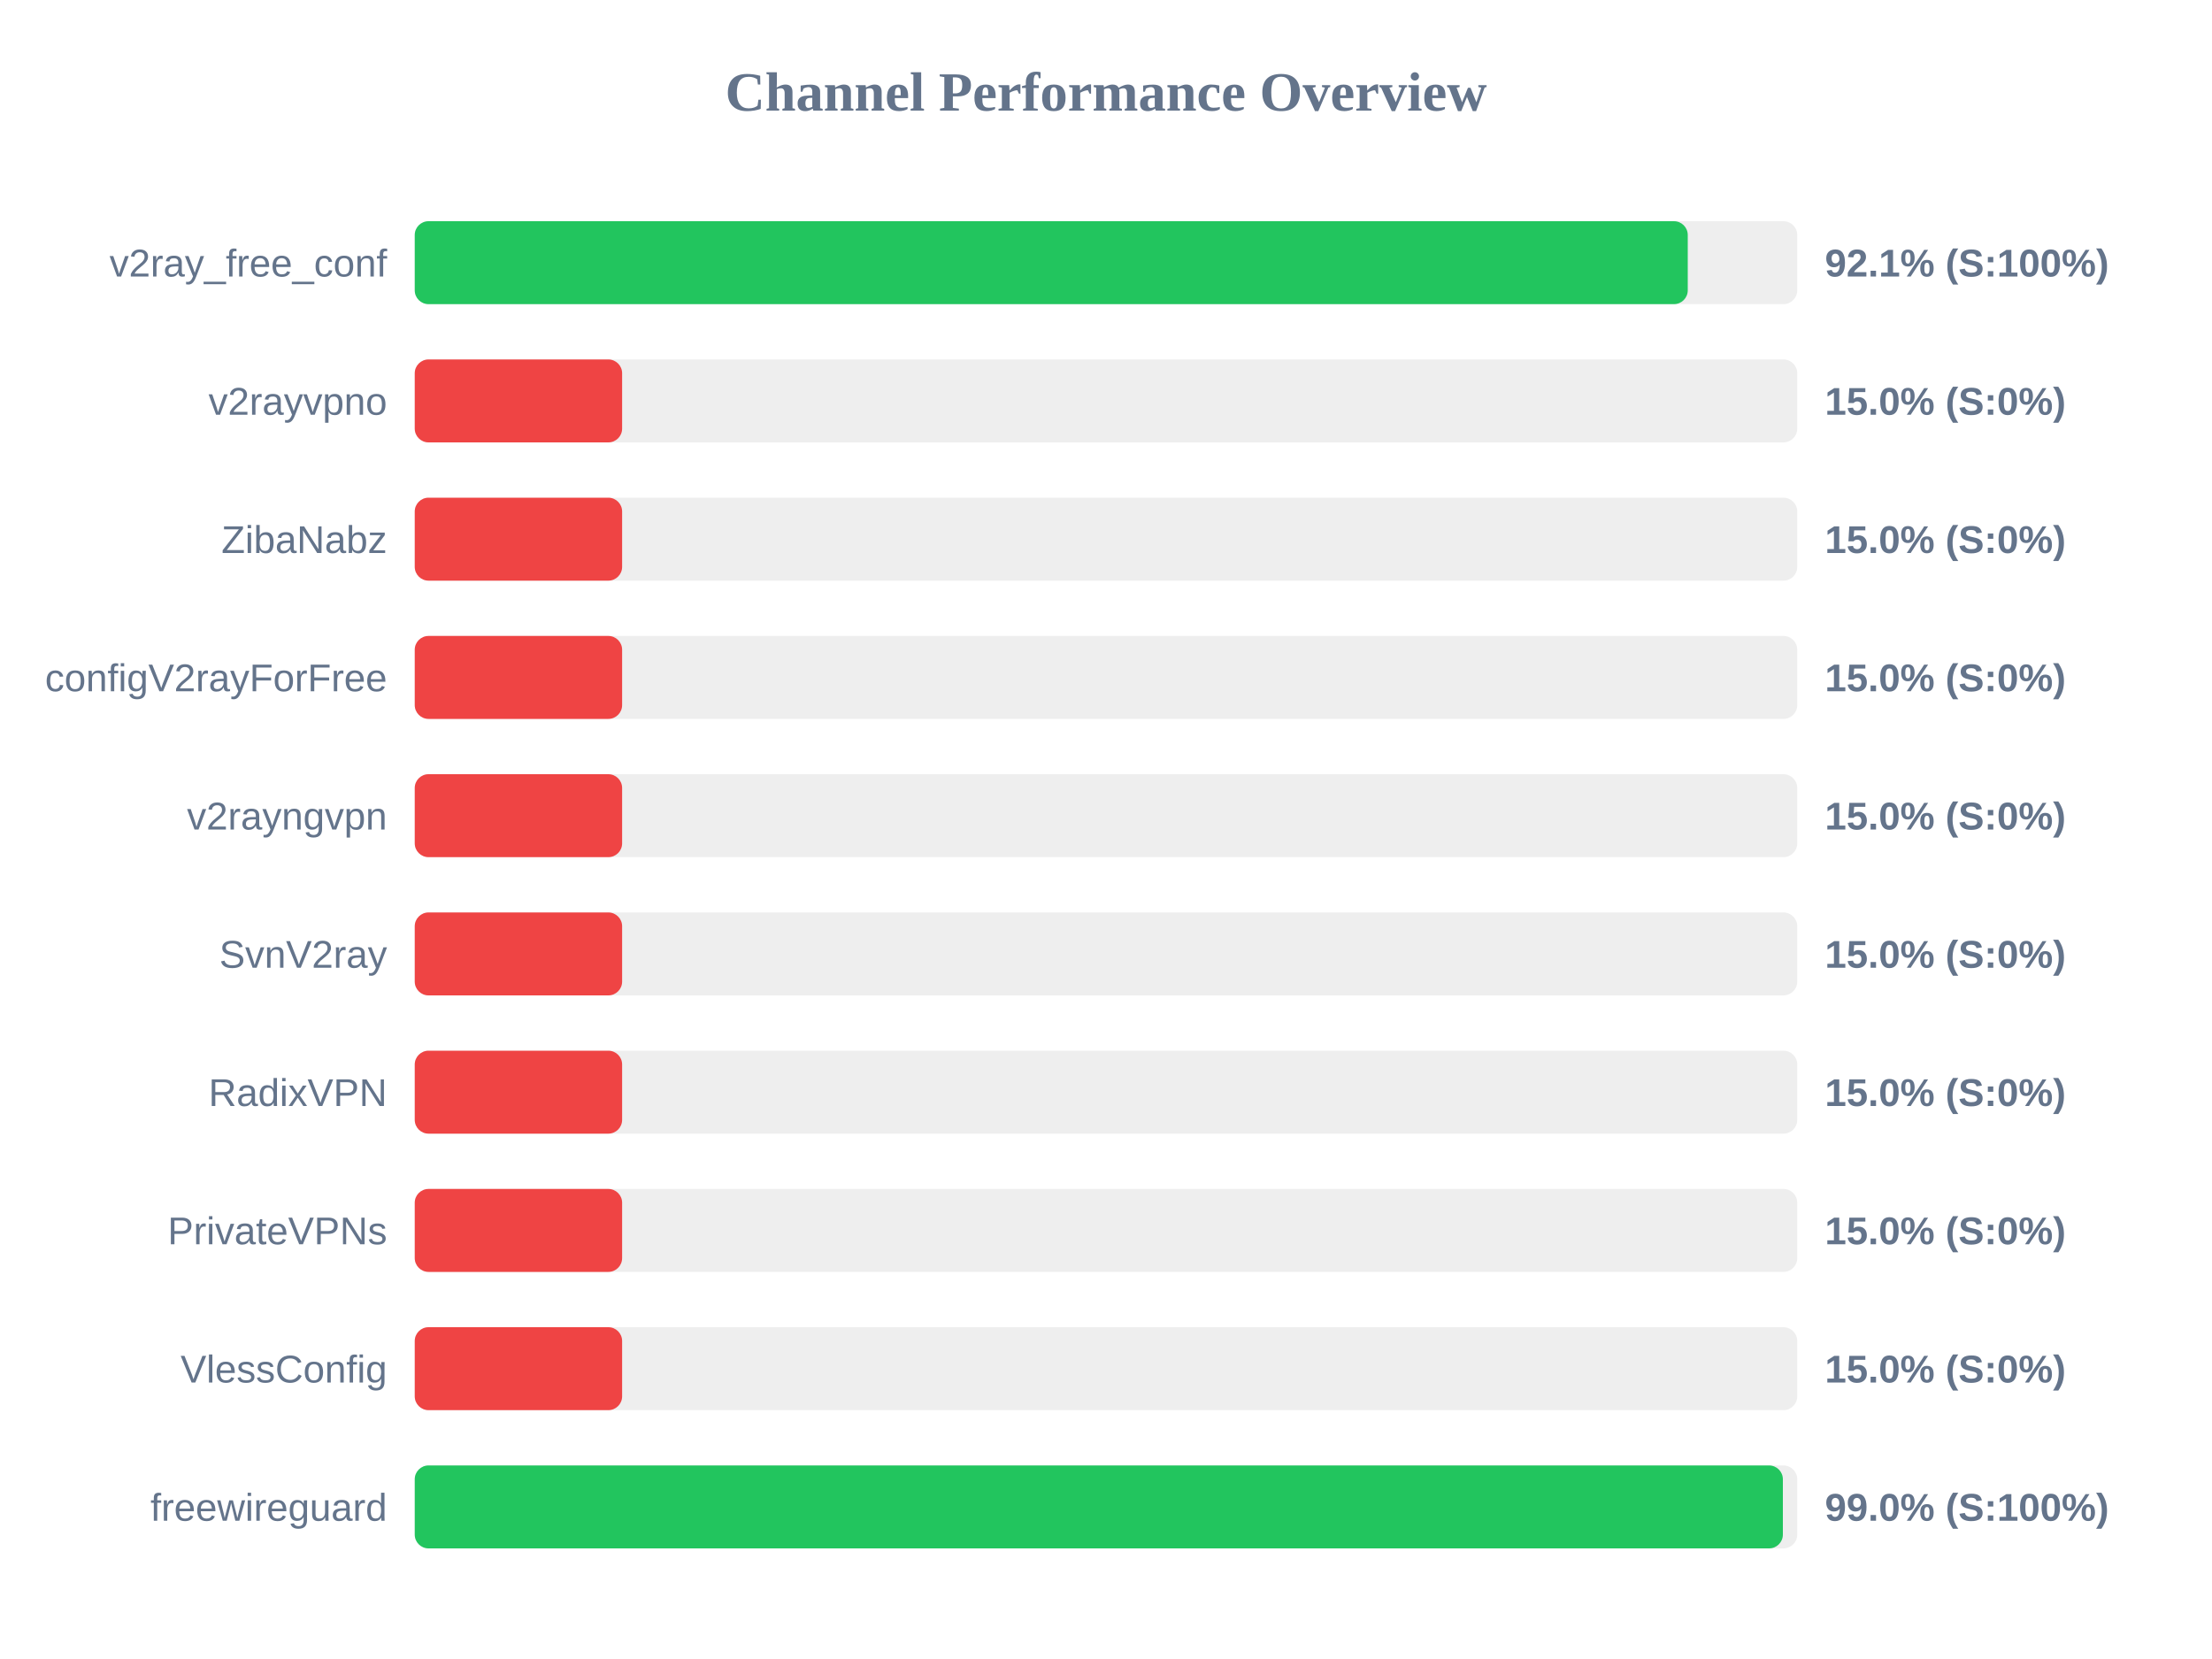
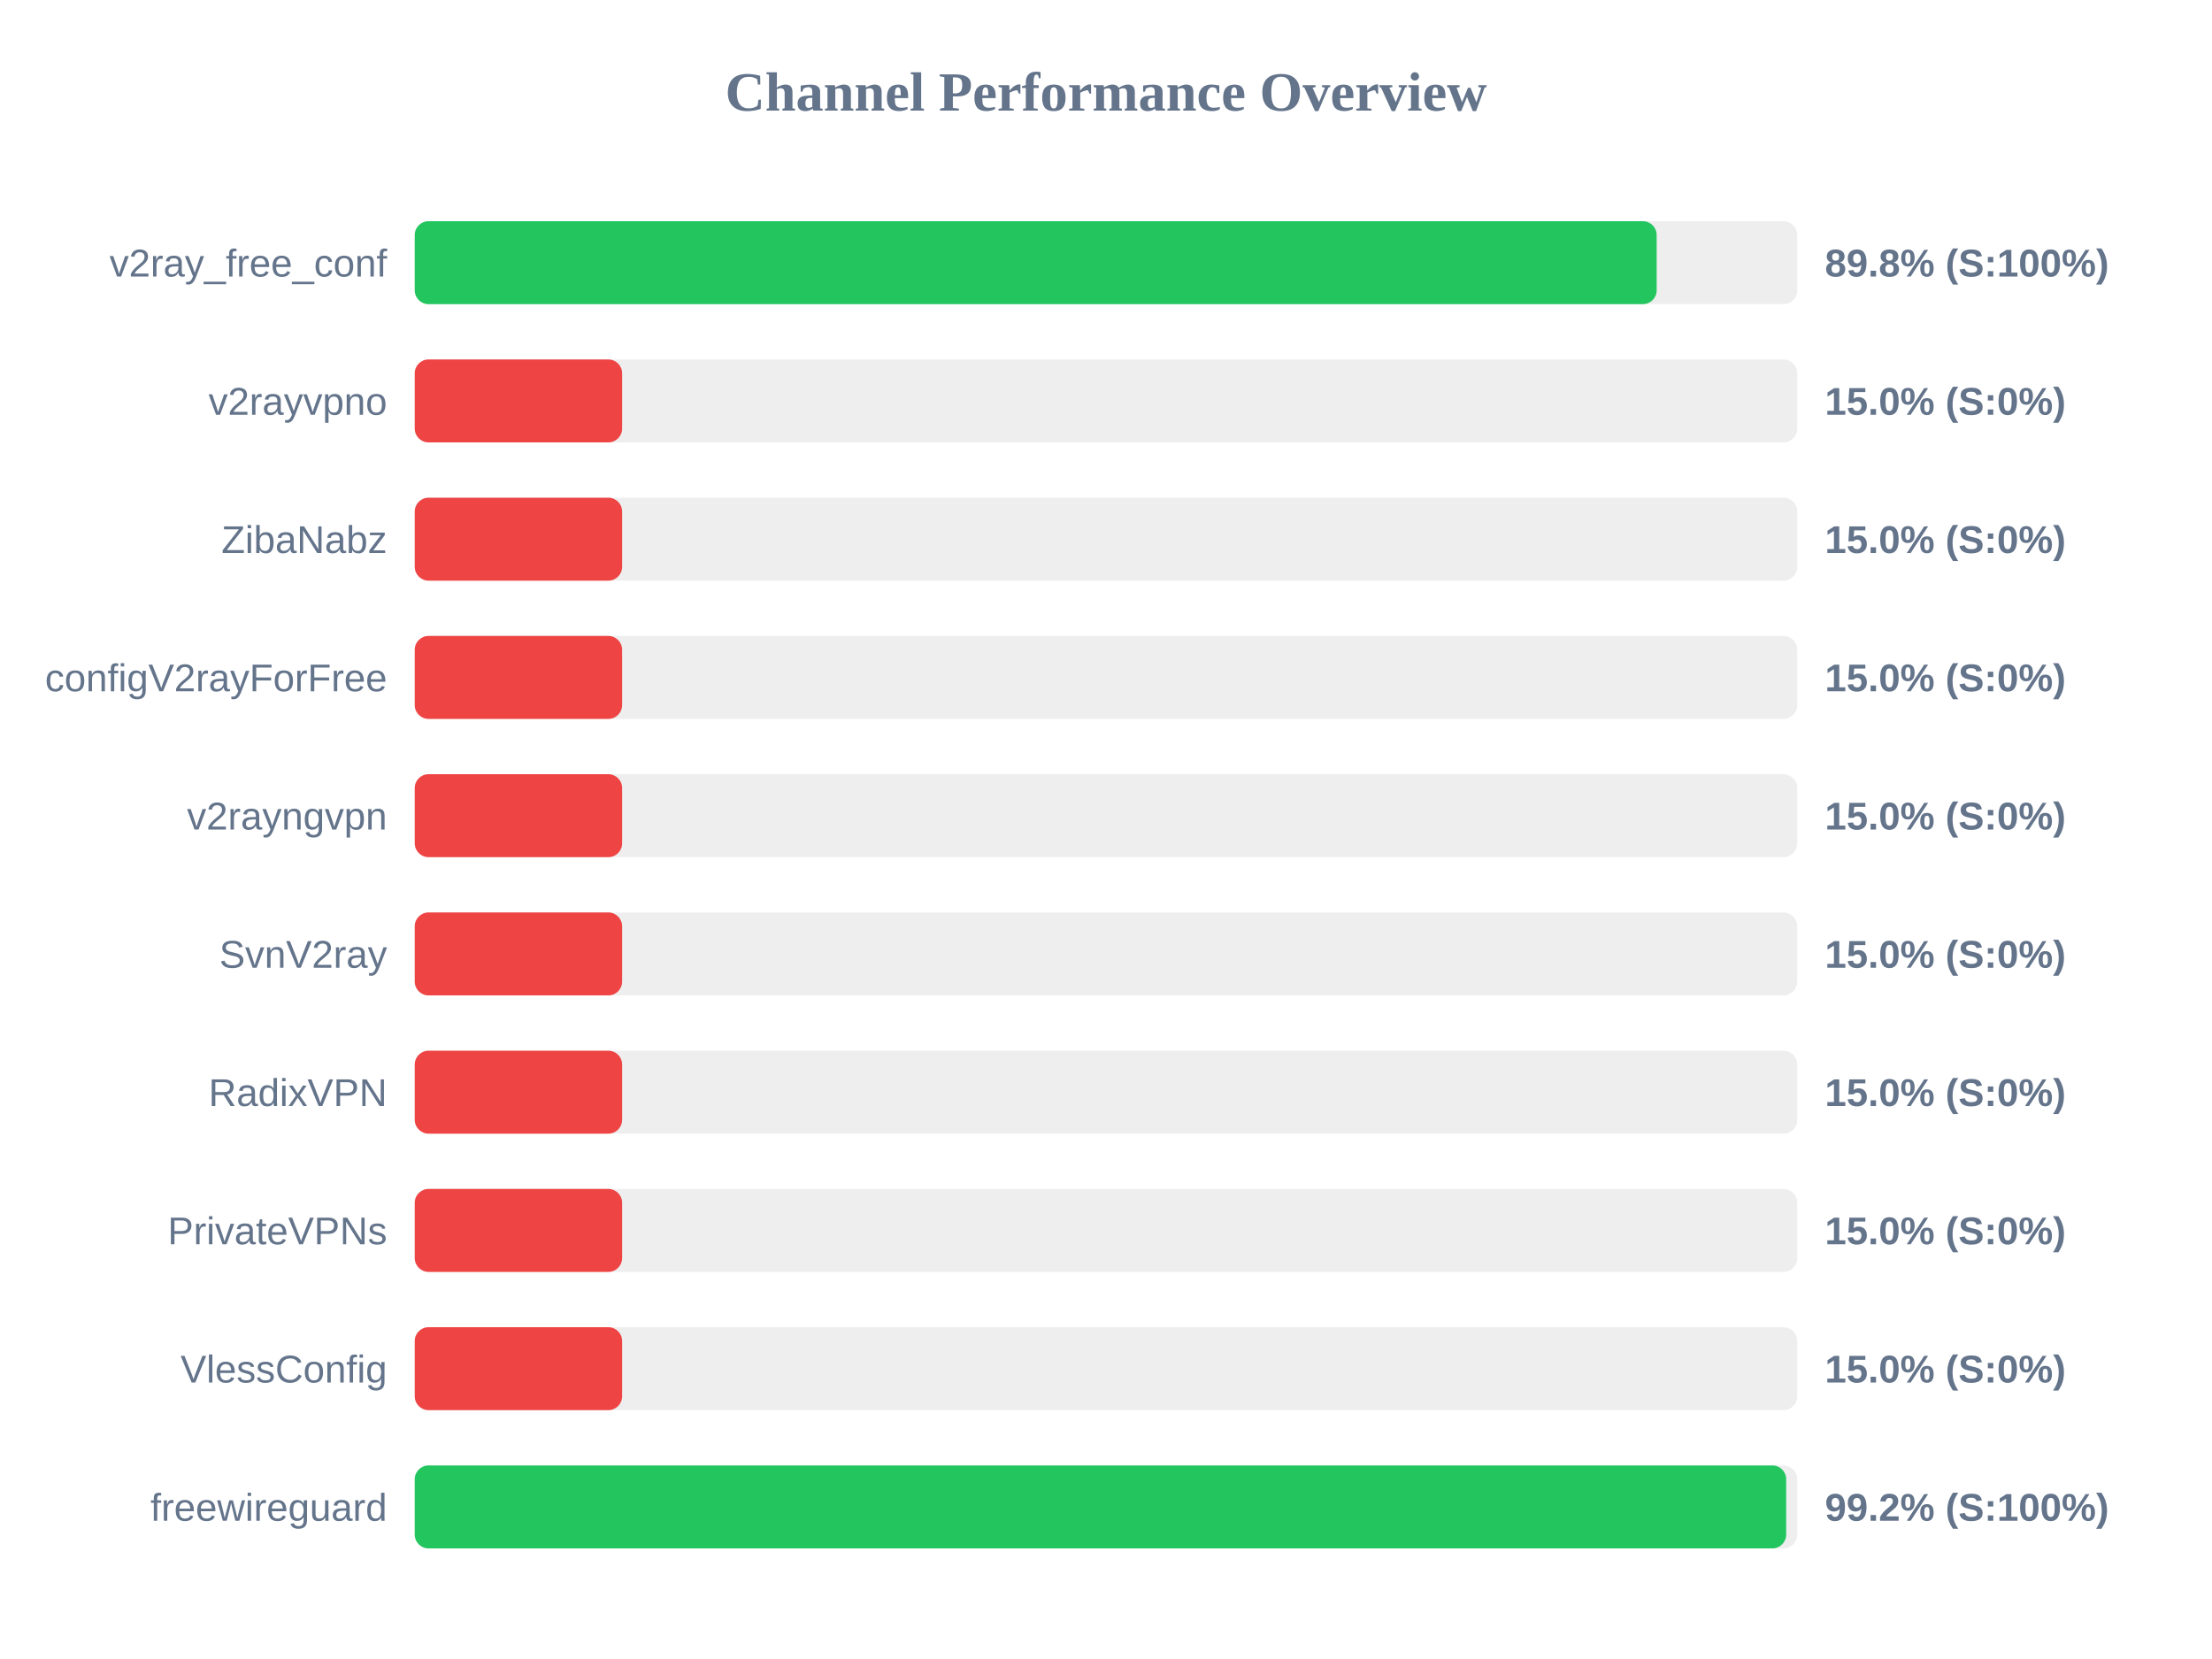
<svg xmlns="http://www.w3.org/2000/svg" width="800" height="600" version="1.1">
  <style>
        .row { font: 14px Arial; fill: #64748b; }
        .score { font: bold 14px Arial; fill: #64748b; }
    </style>
  <text x="400" y="40" text-anchor="middle" font-size="20px" font-weight="bold" fill="#64748b">Channel Performance Overview</text>
  <rect x="150" y="80" width="500" height="30" fill="#eee" rx="5" />
-   <rect x="150" y="80" width="460.4" height="30" fill="#22c55e" rx="5" />
+   <rect x="150" y="80" width="449.15" height="30" fill="#22c55e" rx="5" />
  <text x="140" y="100" text-anchor="end" class="row">v2ray_free_conf</text>
-   <text x="660" y="100" text-anchor="start" class="score">92.1% (S:100%)</text>
+   <text x="660" y="100" text-anchor="start" class="score">89.8% (S:100%)</text>
  <rect x="150" y="130" width="500" height="30" fill="#eee" rx="5" />
  <rect x="150" y="130" width="75.0" height="30" fill="#ef4444" rx="5" />
  <text x="140" y="150" text-anchor="end" class="row">v2rayvpno</text>
  <text x="660" y="150" text-anchor="start" class="score">15.0% (S:0%)</text>
  <rect x="150" y="180" width="500" height="30" fill="#eee" rx="5" />
  <rect x="150" y="180" width="75.0" height="30" fill="#ef4444" rx="5" />
  <text x="140" y="200" text-anchor="end" class="row">ZibaNabz</text>
  <text x="660" y="200" text-anchor="start" class="score">15.0% (S:0%)</text>
  <rect x="150" y="230" width="500" height="30" fill="#eee" rx="5" />
  <rect x="150" y="230" width="75.0" height="30" fill="#ef4444" rx="5" />
  <text x="140" y="250" text-anchor="end" class="row">configV2rayForFree</text>
  <text x="660" y="250" text-anchor="start" class="score">15.0% (S:0%)</text>
  <rect x="150" y="280" width="500" height="30" fill="#eee" rx="5" />
  <rect x="150" y="280" width="75.0" height="30" fill="#ef4444" rx="5" />
  <text x="140" y="300" text-anchor="end" class="row">v2rayngvpn</text>
  <text x="660" y="300" text-anchor="start" class="score">15.0% (S:0%)</text>
  <rect x="150" y="330" width="500" height="30" fill="#eee" rx="5" />
  <rect x="150" y="330" width="75.0" height="30" fill="#ef4444" rx="5" />
  <text x="140" y="350" text-anchor="end" class="row">SvnV2ray</text>
  <text x="660" y="350" text-anchor="start" class="score">15.0% (S:0%)</text>
  <rect x="150" y="380" width="500" height="30" fill="#eee" rx="5" />
  <rect x="150" y="380" width="75.0" height="30" fill="#ef4444" rx="5" />
  <text x="140" y="400" text-anchor="end" class="row">RadixVPN</text>
  <text x="660" y="400" text-anchor="start" class="score">15.0% (S:0%)</text>
  <rect x="150" y="430" width="500" height="30" fill="#eee" rx="5" />
  <rect x="150" y="430" width="75.0" height="30" fill="#ef4444" rx="5" />
  <text x="140" y="450" text-anchor="end" class="row">PrivateVPNs</text>
  <text x="660" y="450" text-anchor="start" class="score">15.0% (S:0%)</text>
  <rect x="150" y="480" width="500" height="30" fill="#eee" rx="5" />
  <rect x="150" y="480" width="75.0" height="30" fill="#ef4444" rx="5" />
  <text x="140" y="500" text-anchor="end" class="row">VlessConfig</text>
  <text x="660" y="500" text-anchor="start" class="score">15.0% (S:0%)</text>
  <rect x="150" y="530" width="500" height="30" fill="#eee" rx="5" />
-   <rect x="150" y="530" width="494.8" height="30" fill="#22c55e" rx="5" />
+   <rect x="150" y="530" width="496.0" height="30" fill="#22c55e" rx="5" />
  <text x="140" y="550" text-anchor="end" class="row">freewireguard</text>
-   <text x="660" y="550" text-anchor="start" class="score">99.0% (S:100%)</text>
+   <text x="660" y="550" text-anchor="start" class="score">99.2% (S:100%)</text>
</svg>
